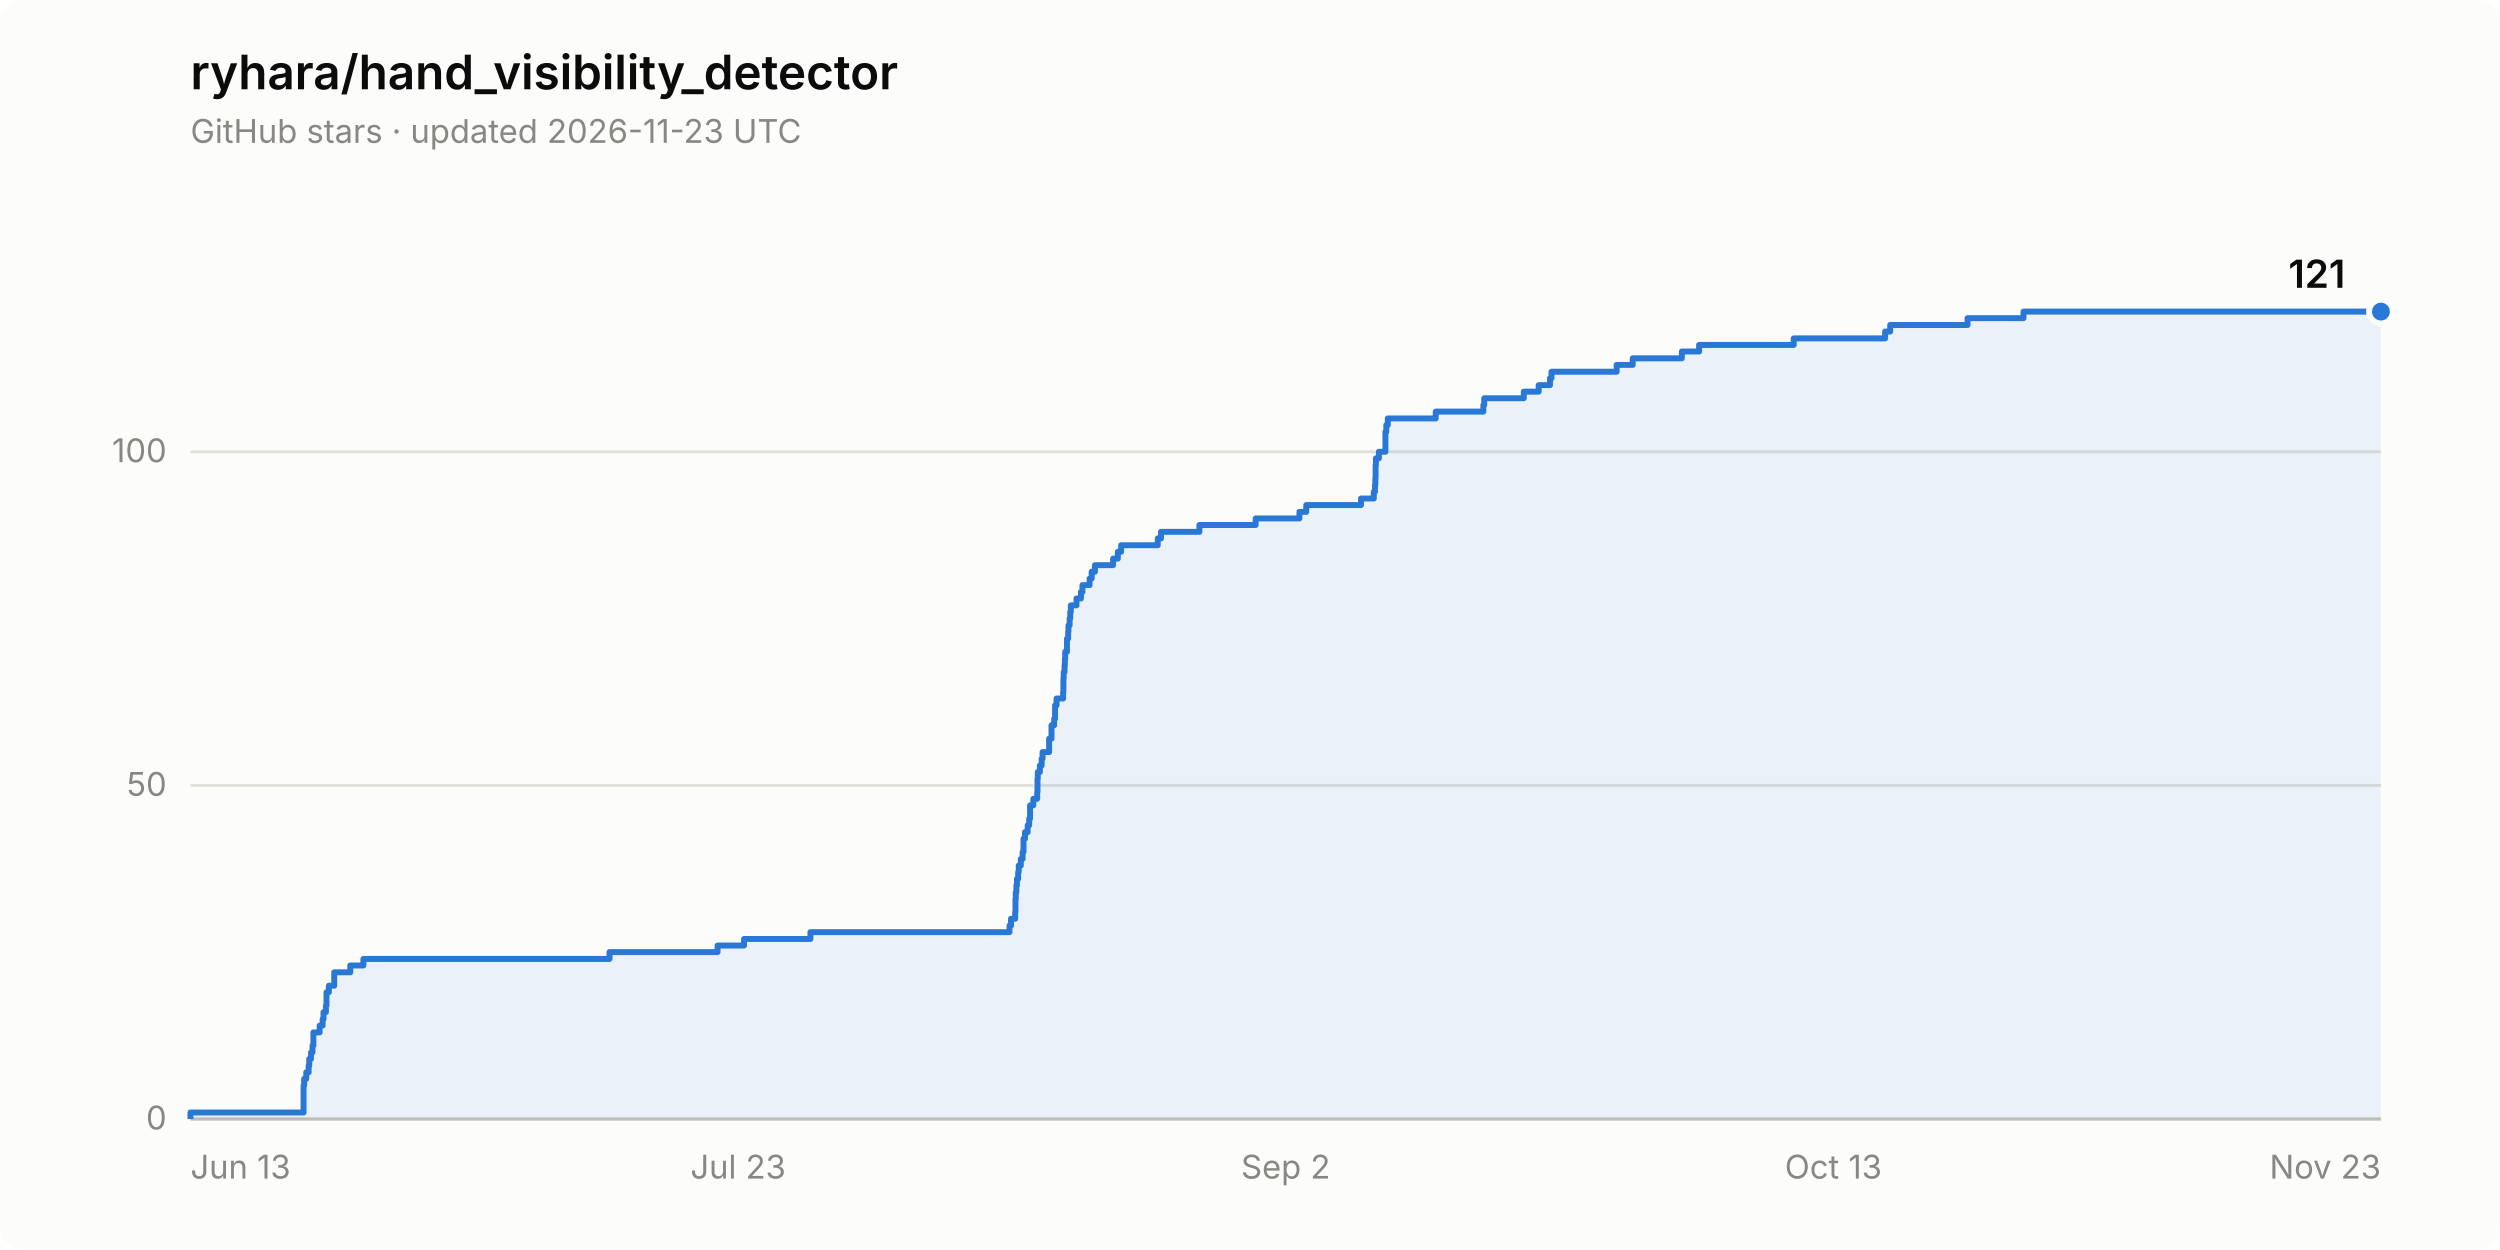
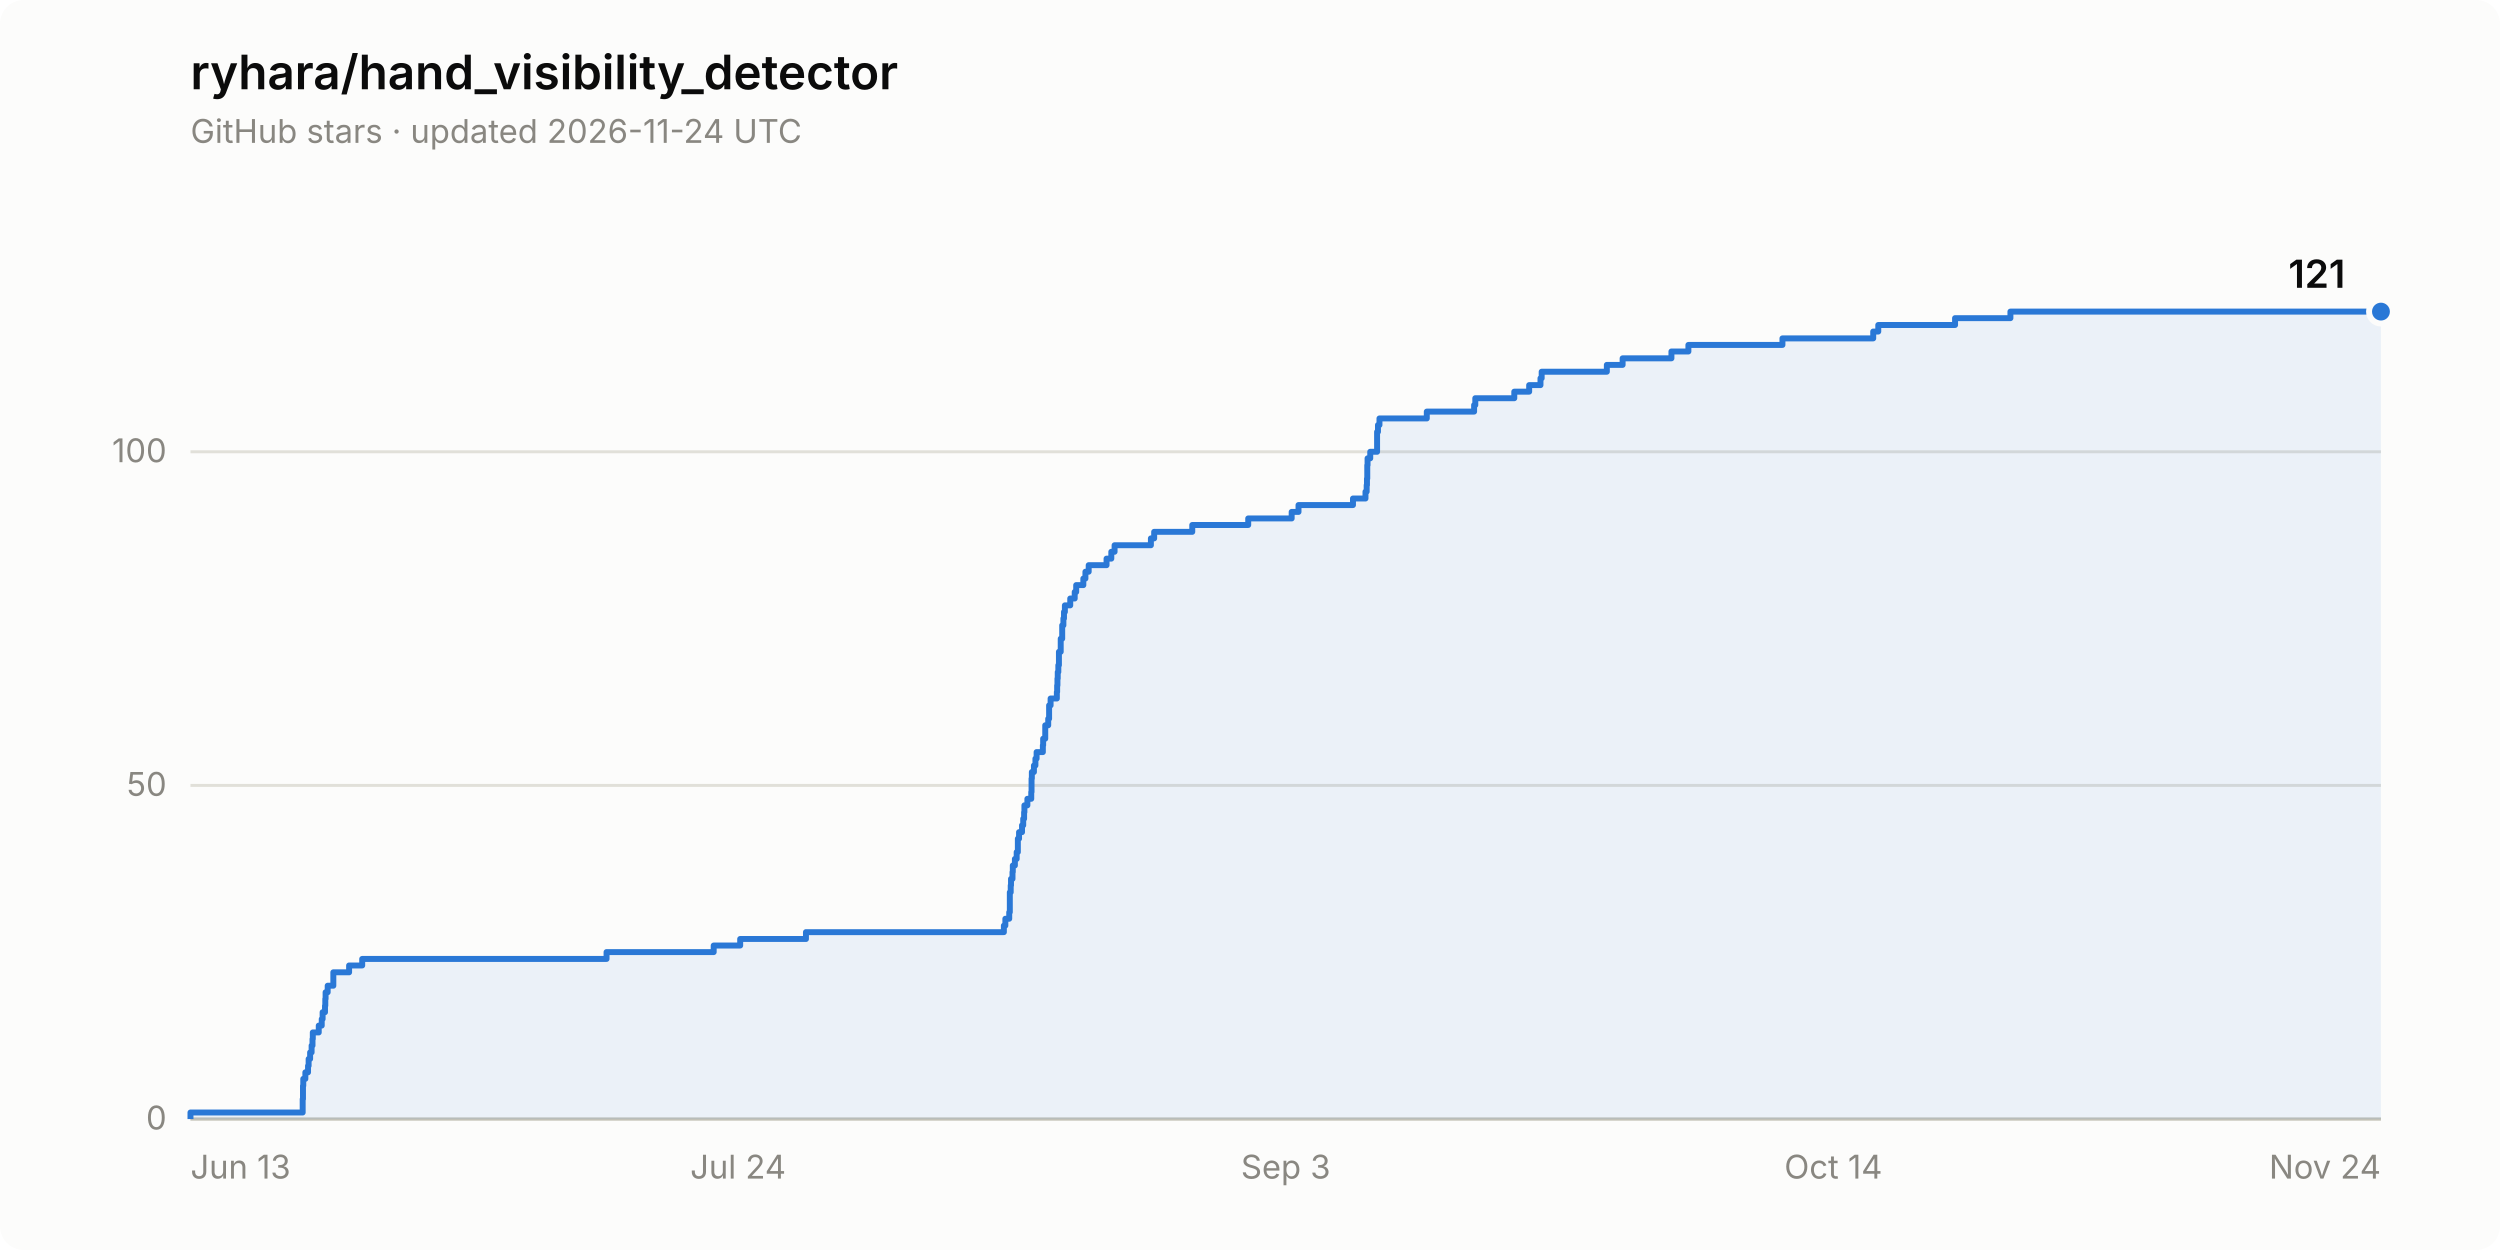
<svg xmlns="http://www.w3.org/2000/svg" width="840" height="420" viewBox="0 0 840 420" role="img" aria-label="Star history of ryhara/hand_visibility_detector: 121 stars">
  <rect width="840" height="420" rx="8" fill="#fcfcfb" />
  <text x="64" y="30" font-family="system-ui, -apple-system, &quot;Segoe UI&quot;, sans-serif" font-size="16" font-weight="600" fill="#0b0b0b">ryhara/hand_visibility_detector</text>
-   <text x="64" y="48" font-family="system-ui, -apple-system, &quot;Segoe UI&quot;, sans-serif" font-size="11" fill="#898781">GitHub stars · updated 2026-11-23 UTC</text>
+   <text x="64" y="48" font-family="system-ui, -apple-system, &quot;Segoe UI&quot;, sans-serif" font-size="11" fill="#898781">GitHub stars · updated 2026-11-24 UTC</text>
  <line x1="64" y1="376.0" x2="800" y2="376.0" stroke="#e1e0d9" stroke-width="1" />
  <text x="56" y="379.5" font-family="system-ui, -apple-system, &quot;Segoe UI&quot;, sans-serif" font-size="11" fill="#898781" text-anchor="end" style="font-variant-numeric: tabular-nums">0</text>
  <line x1="64" y1="263.9" x2="800" y2="263.9" stroke="#e1e0d9" stroke-width="1" />
  <text x="56" y="267.4" font-family="system-ui, -apple-system, &quot;Segoe UI&quot;, sans-serif" font-size="11" fill="#898781" text-anchor="end" style="font-variant-numeric: tabular-nums">50</text>
  <line x1="64" y1="151.8" x2="800" y2="151.8" stroke="#e1e0d9" stroke-width="1" />
  <text x="56" y="155.3" font-family="system-ui, -apple-system, &quot;Segoe UI&quot;, sans-serif" font-size="11" fill="#898781" text-anchor="end" style="font-variant-numeric: tabular-nums">100</text>
  <line x1="64" y1="376.0" x2="800" y2="376.0" stroke="#c3c2b7" stroke-width="1" />
  <text x="64.0" y="396" font-family="system-ui, -apple-system, &quot;Segoe UI&quot;, sans-serif" font-size="11" fill="#898781" text-anchor="start">Jun 13</text>
-   <text x="248.0" y="396" font-family="system-ui, -apple-system, &quot;Segoe UI&quot;, sans-serif" font-size="11" fill="#898781" text-anchor="middle">Jul 23</text>
-   <text x="432.0" y="396" font-family="system-ui, -apple-system, &quot;Segoe UI&quot;, sans-serif" font-size="11" fill="#898781" text-anchor="middle">Sep 2</text>
-   <text x="616.0" y="396" font-family="system-ui, -apple-system, &quot;Segoe UI&quot;, sans-serif" font-size="11" fill="#898781" text-anchor="middle">Oct 13</text>
-   <text x="800.0" y="396" font-family="system-ui, -apple-system, &quot;Segoe UI&quot;, sans-serif" font-size="11" fill="#898781" text-anchor="end">Nov 23</text>
-   <path d="M 64.0 376.0 L 64.0 373.8 L 102.0 373.8 L 102.0 371.5 L 102.0 371.5 L 102.0 369.3 L 102.0 369.3 L 102.0 367.0 L 102.0 367.0 L 102.0 364.8 L 102.2 364.8 L 102.2 362.5 L 102.9 362.5 L 102.9 360.3 L 103.7 360.3 L 103.7 358.1 L 103.9 358.1 L 103.9 355.8 L 104.5 355.8 L 104.5 353.6 L 105.0 353.6 L 105.0 351.3 L 105.3 351.3 L 105.3 349.1 L 105.3 349.1 L 105.3 346.9 L 107.4 346.9 L 107.4 344.6 L 108.4 344.6 L 108.4 342.4 L 108.7 342.4 L 108.7 340.1 L 109.5 340.1 L 109.5 337.9 L 109.7 337.9 L 109.7 335.6 L 109.7 335.6 L 109.7 333.4 L 110.5 333.4 L 110.5 331.2 L 112.3 331.2 L 112.3 328.9 L 112.3 328.9 L 112.3 326.7 L 117.7 326.7 L 117.7 324.4 L 122.1 324.4 L 122.1 322.2 L 204.8 322.2 L 204.8 319.9 L 241.1 319.9 L 241.1 317.7 L 250.0 317.7 L 250.0 315.5 L 272.3 315.5 L 272.3 313.2 L 339.2 313.2 L 339.2 311.0 L 339.7 311.0 L 339.7 308.7 L 341.1 308.7 L 341.1 306.5 L 341.2 306.5 L 341.2 304.3 L 341.2 304.3 L 341.2 302.0 L 341.3 302.0 L 341.3 299.8 L 341.5 299.8 L 341.5 297.5 L 341.7 297.5 L 341.7 295.3 L 342.1 295.3 L 342.1 293.0 L 342.3 293.0 L 342.3 290.8 L 343.0 290.8 L 343.0 288.6 L 343.6 288.6 L 343.6 286.3 L 343.9 286.3 L 343.9 284.1 L 343.9 284.1 L 343.9 281.8 L 344.4 281.8 L 344.4 279.6 L 345.3 279.6 L 345.3 277.3 L 345.8 277.3 L 345.8 275.1 L 346.1 275.1 L 346.1 272.9 L 346.1 272.9 L 346.1 270.6 L 347.2 270.6 L 347.2 268.4 L 348.5 268.4 L 348.5 266.1 L 348.6 266.1 L 348.6 263.9 L 348.6 263.9 L 348.6 261.6 L 348.7 261.6 L 348.7 259.4 L 349.4 259.4 L 349.4 257.2 L 350.0 257.2 L 350.0 254.9 L 350.3 254.9 L 350.3 252.7 L 352.5 252.7 L 352.5 250.4 L 352.5 250.4 L 352.5 248.2 L 353.3 248.2 L 353.3 246.0 L 353.3 246.0 L 353.3 243.7 L 354.2 243.7 L 354.2 241.5 L 354.5 241.5 L 354.5 239.2 L 354.5 239.2 L 354.5 237.0 L 355.0 237.0 L 355.0 234.7 L 357.2 234.7 L 357.2 232.5 L 357.3 232.5 L 357.3 230.3 L 357.3 230.3 L 357.3 228.0 L 357.4 228.0 L 357.4 225.8 L 357.7 225.8 L 357.7 223.5 L 357.8 223.5 L 357.8 221.3 L 357.9 221.3 L 357.9 219.0 L 358.5 219.0 L 358.5 216.8 L 358.5 216.8 L 358.5 214.6 L 358.9 214.6 L 358.9 212.3 L 359.0 212.3 L 359.0 210.1 L 359.4 210.1 L 359.4 207.8 L 359.6 207.8 L 359.6 205.6 L 359.8 205.6 L 359.8 203.4 L 361.7 203.4 L 361.7 201.1 L 363.2 201.1 L 363.2 198.9 L 363.7 198.9 L 363.7 196.6 L 366.1 196.6 L 366.1 194.4 L 366.8 194.4 L 366.8 192.1 L 367.9 192.1 L 367.9 189.9 L 374.0 189.9 L 374.0 187.7 L 375.6 187.7 L 375.6 185.4 L 376.7 185.4 L 376.7 183.2 L 389.0 183.2 L 389.0 180.9 L 390.1 180.9 L 390.1 178.7 L 403.0 178.7 L 403.0 176.4 L 421.9 176.4 L 421.9 174.2 L 436.6 174.2 L 436.6 172.0 L 438.9 172.0 L 438.9 169.7 L 457.3 169.7 L 457.3 167.5 L 461.6 167.5 L 461.6 165.2 L 462.0 165.2 L 462.0 163.0 L 462.1 163.0 L 462.1 160.8 L 462.2 160.8 L 462.2 158.5 L 462.2 158.5 L 462.2 156.3 L 462.3 156.3 L 462.3 154.0 L 463.3 154.0 L 463.3 151.8 L 465.5 151.8 L 465.5 149.5 L 465.5 149.5 L 465.5 147.3 L 465.5 147.3 L 465.5 145.1 L 465.8 145.1 L 465.8 142.8 L 466.3 142.8 L 466.3 140.6 L 482.4 140.6 L 482.4 138.3 L 498.4 138.3 L 498.4 136.1 L 498.7 136.1 L 498.7 133.8 L 512.0 133.8 L 512.0 131.6 L 517.0 131.6 L 517.0 129.4 L 520.8 129.4 L 520.8 127.1 L 521.3 127.1 L 521.3 124.9 L 543.2 124.9 L 543.2 122.6 L 548.6 122.6 L 548.6 120.4 L 565.1 120.4 L 565.1 118.1 L 570.9 118.1 L 570.9 115.9 L 602.7 115.9 L 602.7 113.7 L 633.4 113.7 L 633.4 111.4 L 635.1 111.4 L 635.1 109.2 L 661.1 109.2 L 661.1 106.9 L 679.9 106.9 L 679.9 104.7 L 800.0 104.7 L 800.0 376.0 Z" fill="#2a78d6" fill-opacity="0.08" stroke="none" />
-   <path d="M 64.0 376.0 L 64.0 373.8 L 102.0 373.8 L 102.0 371.5 L 102.0 371.5 L 102.0 369.3 L 102.0 369.3 L 102.0 367.0 L 102.0 367.0 L 102.0 364.8 L 102.2 364.8 L 102.2 362.5 L 102.9 362.5 L 102.9 360.3 L 103.7 360.3 L 103.7 358.1 L 103.9 358.1 L 103.9 355.8 L 104.5 355.8 L 104.5 353.6 L 105.0 353.6 L 105.0 351.3 L 105.3 351.3 L 105.3 349.1 L 105.3 349.1 L 105.3 346.9 L 107.4 346.9 L 107.4 344.6 L 108.4 344.6 L 108.4 342.4 L 108.7 342.4 L 108.7 340.1 L 109.5 340.1 L 109.5 337.9 L 109.7 337.9 L 109.7 335.6 L 109.7 335.6 L 109.7 333.4 L 110.5 333.4 L 110.5 331.2 L 112.3 331.2 L 112.3 328.9 L 112.3 328.9 L 112.3 326.7 L 117.7 326.7 L 117.7 324.4 L 122.1 324.4 L 122.1 322.2 L 204.8 322.2 L 204.8 319.9 L 241.1 319.9 L 241.1 317.7 L 250.0 317.7 L 250.0 315.5 L 272.3 315.5 L 272.3 313.2 L 339.2 313.2 L 339.2 311.0 L 339.7 311.0 L 339.7 308.7 L 341.1 308.7 L 341.1 306.5 L 341.2 306.5 L 341.2 304.3 L 341.2 304.3 L 341.2 302.0 L 341.3 302.0 L 341.3 299.8 L 341.5 299.8 L 341.5 297.5 L 341.7 297.5 L 341.7 295.3 L 342.1 295.3 L 342.1 293.0 L 342.3 293.0 L 342.3 290.8 L 343.0 290.8 L 343.0 288.6 L 343.6 288.6 L 343.6 286.3 L 343.9 286.3 L 343.9 284.1 L 343.9 284.1 L 343.9 281.8 L 344.4 281.8 L 344.4 279.6 L 345.3 279.6 L 345.3 277.3 L 345.8 277.3 L 345.8 275.1 L 346.1 275.1 L 346.1 272.9 L 346.1 272.9 L 346.1 270.6 L 347.2 270.6 L 347.2 268.4 L 348.5 268.4 L 348.5 266.1 L 348.6 266.1 L 348.6 263.9 L 348.6 263.9 L 348.6 261.6 L 348.7 261.6 L 348.7 259.4 L 349.4 259.4 L 349.4 257.2 L 350.0 257.2 L 350.0 254.9 L 350.3 254.9 L 350.3 252.7 L 352.5 252.7 L 352.5 250.4 L 352.5 250.4 L 352.5 248.2 L 353.3 248.2 L 353.3 246.0 L 353.3 246.0 L 353.3 243.7 L 354.2 243.7 L 354.2 241.5 L 354.5 241.5 L 354.5 239.2 L 354.5 239.2 L 354.5 237.0 L 355.0 237.0 L 355.0 234.7 L 357.2 234.7 L 357.2 232.5 L 357.3 232.5 L 357.3 230.3 L 357.3 230.3 L 357.3 228.0 L 357.4 228.0 L 357.4 225.8 L 357.7 225.8 L 357.7 223.5 L 357.8 223.5 L 357.8 221.3 L 357.9 221.3 L 357.9 219.0 L 358.5 219.0 L 358.5 216.8 L 358.5 216.8 L 358.5 214.6 L 358.9 214.6 L 358.9 212.3 L 359.0 212.3 L 359.0 210.1 L 359.4 210.1 L 359.4 207.8 L 359.6 207.8 L 359.6 205.6 L 359.8 205.6 L 359.8 203.4 L 361.7 203.4 L 361.7 201.1 L 363.2 201.1 L 363.2 198.9 L 363.7 198.9 L 363.7 196.6 L 366.1 196.6 L 366.1 194.4 L 366.8 194.4 L 366.8 192.1 L 367.9 192.1 L 367.9 189.9 L 374.0 189.9 L 374.0 187.7 L 375.6 187.7 L 375.6 185.4 L 376.7 185.4 L 376.7 183.2 L 389.0 183.2 L 389.0 180.9 L 390.1 180.9 L 390.1 178.7 L 403.0 178.7 L 403.0 176.4 L 421.9 176.4 L 421.9 174.2 L 436.6 174.2 L 436.6 172.0 L 438.9 172.0 L 438.9 169.7 L 457.3 169.7 L 457.3 167.5 L 461.6 167.5 L 461.6 165.2 L 462.0 165.2 L 462.0 163.0 L 462.1 163.0 L 462.1 160.8 L 462.2 160.8 L 462.2 158.5 L 462.2 158.5 L 462.2 156.3 L 462.3 156.3 L 462.3 154.0 L 463.3 154.0 L 463.3 151.8 L 465.5 151.8 L 465.5 149.5 L 465.5 149.5 L 465.5 147.3 L 465.5 147.3 L 465.5 145.1 L 465.8 145.1 L 465.8 142.8 L 466.3 142.8 L 466.3 140.6 L 482.4 140.6 L 482.4 138.3 L 498.4 138.3 L 498.4 136.1 L 498.7 136.1 L 498.7 133.8 L 512.0 133.8 L 512.0 131.6 L 517.0 131.6 L 517.0 129.4 L 520.8 129.4 L 520.8 127.1 L 521.3 127.1 L 521.3 124.9 L 543.2 124.9 L 543.2 122.6 L 548.6 122.6 L 548.6 120.4 L 565.1 120.4 L 565.1 118.1 L 570.9 118.1 L 570.9 115.9 L 602.7 115.9 L 602.7 113.7 L 633.4 113.7 L 633.4 111.4 L 635.1 111.4 L 635.1 109.2 L 661.1 109.2 L 661.1 106.9 L 679.9 106.9 L 679.9 104.7 L 800.0 104.7" fill="none" stroke="#2a78d6" stroke-width="2" stroke-linejoin="round" />
+   <text x="248.0" y="396" font-family="system-ui, -apple-system, &quot;Segoe UI&quot;, sans-serif" font-size="11" fill="#898781" text-anchor="middle">Jul 24</text>
+   <text x="432.0" y="396" font-family="system-ui, -apple-system, &quot;Segoe UI&quot;, sans-serif" font-size="11" fill="#898781" text-anchor="middle">Sep 3</text>
+   <text x="616.0" y="396" font-family="system-ui, -apple-system, &quot;Segoe UI&quot;, sans-serif" font-size="11" fill="#898781" text-anchor="middle">Oct 14</text>
+   <text x="800.0" y="396" font-family="system-ui, -apple-system, &quot;Segoe UI&quot;, sans-serif" font-size="11" fill="#898781" text-anchor="end">Nov 24</text>
+   <path d="M 64.0 376.0 L 64.0 373.8 L 101.7 373.8 L 101.7 371.5 L 101.7 371.5 L 101.7 369.3 L 101.8 369.3 L 101.8 367.0 L 101.8 367.0 L 101.8 364.8 L 101.9 364.8 L 101.9 362.5 L 102.6 362.5 L 102.6 360.3 L 103.5 360.3 L 103.5 358.1 L 103.7 358.1 L 103.7 355.8 L 104.2 355.8 L 104.2 353.6 L 104.7 353.6 L 104.7 351.3 L 105.0 351.3 L 105.0 349.1 L 105.1 349.1 L 105.1 346.9 L 107.1 346.9 L 107.1 344.6 L 108.1 344.6 L 108.1 342.4 L 108.4 342.4 L 108.4 340.1 L 109.2 340.1 L 109.2 337.9 L 109.3 337.9 L 109.3 335.6 L 109.4 335.6 L 109.4 333.4 L 110.1 333.4 L 110.1 331.2 L 112.0 331.2 L 112.0 328.9 L 112.0 328.9 L 112.0 326.7 L 117.3 326.7 L 117.3 324.4 L 121.7 324.4 L 121.7 322.2 L 203.8 322.2 L 203.8 319.9 L 239.8 319.9 L 239.8 317.7 L 248.7 317.7 L 248.7 315.5 L 270.8 315.5 L 270.8 313.2 L 337.3 313.2 L 337.3 311.0 L 337.8 311.0 L 337.8 308.7 L 339.1 308.7 L 339.1 306.5 L 339.3 306.5 L 339.3 304.3 L 339.3 304.3 L 339.3 302.0 L 339.3 302.0 L 339.3 299.8 L 339.6 299.8 L 339.6 297.5 L 339.7 297.5 L 339.7 295.3 L 340.2 295.3 L 340.2 293.0 L 340.3 293.0 L 340.3 290.8 L 341.0 290.8 L 341.0 288.6 L 341.6 288.6 L 341.6 286.3 L 342.0 286.3 L 342.0 284.1 L 342.0 284.1 L 342.0 281.8 L 342.4 281.8 L 342.4 279.6 L 343.4 279.6 L 343.4 277.3 L 343.8 277.3 L 343.8 275.1 L 344.1 275.1 L 344.1 272.9 L 344.2 272.9 L 344.2 270.6 L 345.2 270.6 L 345.2 268.4 L 346.5 268.4 L 346.5 266.1 L 346.6 266.1 L 346.6 263.9 L 346.6 263.9 L 346.6 261.6 L 346.7 261.6 L 346.7 259.4 L 347.4 259.4 L 347.4 257.2 L 347.9 257.2 L 347.9 254.9 L 348.3 254.9 L 348.3 252.7 L 350.4 252.7 L 350.4 250.4 L 350.5 250.4 L 350.5 248.2 L 351.2 248.2 L 351.2 246.0 L 351.2 246.0 L 351.2 243.7 L 352.2 243.7 L 352.2 241.5 L 352.5 241.5 L 352.5 239.2 L 352.5 239.2 L 352.5 237.0 L 353.0 237.0 L 353.0 234.7 L 355.1 234.7 L 355.1 232.5 L 355.2 232.5 L 355.2 230.3 L 355.3 230.3 L 355.3 228.0 L 355.4 228.0 L 355.4 225.8 L 355.6 225.8 L 355.6 223.5 L 355.8 223.5 L 355.8 221.3 L 355.8 221.3 L 355.8 219.0 L 356.4 219.0 L 356.4 216.8 L 356.4 216.8 L 356.4 214.6 L 356.9 214.6 L 356.9 212.3 L 356.9 212.3 L 356.9 210.1 L 357.3 210.1 L 357.3 207.8 L 357.5 207.8 L 357.5 205.6 L 357.8 205.6 L 357.8 203.4 L 359.6 203.4 L 359.6 201.1 L 361.1 201.1 L 361.1 198.9 L 361.6 198.9 L 361.6 196.6 L 364.0 196.6 L 364.0 194.4 L 364.7 194.4 L 364.7 192.1 L 365.8 192.1 L 365.8 189.9 L 371.8 189.9 L 371.8 187.7 L 373.4 187.7 L 373.4 185.4 L 374.5 185.4 L 374.5 183.2 L 386.7 183.2 L 386.7 180.9 L 387.8 180.9 L 387.8 178.7 L 400.6 178.7 L 400.6 176.4 L 419.4 176.4 L 419.4 174.2 L 434.0 174.2 L 434.0 172.0 L 436.3 172.0 L 436.3 169.7 L 454.6 169.7 L 454.6 167.5 L 458.8 167.5 L 458.8 165.2 L 459.2 165.2 L 459.2 163.0 L 459.3 163.0 L 459.3 160.8 L 459.4 160.8 L 459.4 158.5 L 459.4 158.5 L 459.4 156.3 L 459.5 156.3 L 459.5 154.0 L 460.4 154.0 L 460.4 151.8 L 462.7 151.8 L 462.7 149.5 L 462.7 149.5 L 462.7 147.3 L 462.7 147.3 L 462.7 145.1 L 463.0 145.1 L 463.0 142.8 L 463.5 142.8 L 463.5 140.6 L 479.4 140.6 L 479.4 138.3 L 495.3 138.3 L 495.3 136.1 L 495.7 136.1 L 495.7 133.8 L 508.8 133.8 L 508.8 131.6 L 513.8 131.6 L 513.8 129.4 L 517.6 129.4 L 517.6 127.1 L 518.0 127.1 L 518.0 124.9 L 539.9 124.9 L 539.9 122.6 L 545.2 122.6 L 545.2 120.4 L 561.6 120.4 L 561.6 118.1 L 567.3 118.1 L 567.3 115.9 L 598.9 115.9 L 598.9 113.7 L 629.4 113.7 L 629.4 111.4 L 631.1 111.4 L 631.1 109.2 L 656.9 109.2 L 656.9 106.9 L 675.5 106.9 L 675.5 104.7 L 800.0 104.7 L 800.0 376.0 Z" fill="#2a78d6" fill-opacity="0.08" stroke="none" />
+   <path d="M 64.0 376.0 L 64.0 373.8 L 101.7 373.8 L 101.7 371.5 L 101.7 371.5 L 101.7 369.3 L 101.8 369.3 L 101.8 367.0 L 101.8 367.0 L 101.8 364.8 L 101.9 364.8 L 101.9 362.5 L 102.6 362.5 L 102.6 360.3 L 103.5 360.3 L 103.5 358.1 L 103.7 358.1 L 103.7 355.8 L 104.2 355.8 L 104.2 353.6 L 104.7 353.6 L 104.7 351.3 L 105.0 351.3 L 105.0 349.1 L 105.1 349.1 L 105.1 346.9 L 107.1 346.9 L 107.1 344.6 L 108.1 344.6 L 108.1 342.4 L 108.4 342.4 L 108.4 340.1 L 109.2 340.1 L 109.2 337.9 L 109.3 337.9 L 109.3 335.6 L 109.4 335.6 L 109.4 333.4 L 110.1 333.4 L 110.1 331.2 L 112.0 331.2 L 112.0 328.9 L 112.0 328.9 L 112.0 326.7 L 117.3 326.7 L 117.3 324.4 L 121.7 324.4 L 121.7 322.2 L 203.8 322.2 L 203.8 319.9 L 239.8 319.9 L 239.8 317.7 L 248.7 317.7 L 248.7 315.5 L 270.8 315.5 L 270.8 313.2 L 337.3 313.2 L 337.3 311.0 L 337.8 311.0 L 337.8 308.7 L 339.1 308.7 L 339.1 306.5 L 339.3 306.5 L 339.3 304.3 L 339.3 304.3 L 339.3 302.0 L 339.3 302.0 L 339.3 299.8 L 339.6 299.8 L 339.6 297.5 L 339.7 297.5 L 339.7 295.3 L 340.2 295.3 L 340.2 293.0 L 340.3 293.0 L 340.3 290.8 L 341.0 290.8 L 341.0 288.6 L 341.6 288.6 L 341.6 286.3 L 342.0 286.3 L 342.0 284.1 L 342.0 284.1 L 342.0 281.8 L 342.4 281.8 L 342.4 279.6 L 343.4 279.6 L 343.4 277.3 L 343.8 277.3 L 343.8 275.1 L 344.1 275.1 L 344.1 272.9 L 344.2 272.9 L 344.2 270.6 L 345.2 270.6 L 345.2 268.4 L 346.5 268.4 L 346.5 266.1 L 346.6 266.1 L 346.6 263.9 L 346.6 263.9 L 346.6 261.6 L 346.7 261.6 L 346.7 259.4 L 347.4 259.4 L 347.4 257.2 L 347.9 257.2 L 347.9 254.9 L 348.3 254.9 L 348.3 252.7 L 350.4 252.7 L 350.4 250.4 L 350.5 250.4 L 350.5 248.2 L 351.2 248.2 L 351.2 246.0 L 351.2 246.0 L 351.2 243.7 L 352.2 243.7 L 352.2 241.5 L 352.5 241.5 L 352.5 239.2 L 352.5 239.2 L 352.5 237.0 L 353.0 237.0 L 353.0 234.7 L 355.1 234.7 L 355.1 232.5 L 355.2 232.5 L 355.2 230.3 L 355.3 230.3 L 355.3 228.0 L 355.4 228.0 L 355.4 225.8 L 355.6 225.8 L 355.6 223.5 L 355.8 223.5 L 355.8 221.3 L 355.8 221.3 L 355.8 219.0 L 356.4 219.0 L 356.4 216.8 L 356.4 216.8 L 356.4 214.6 L 356.9 214.6 L 356.9 212.3 L 356.9 212.3 L 356.9 210.1 L 357.3 210.1 L 357.3 207.8 L 357.5 207.8 L 357.5 205.6 L 357.8 205.6 L 357.8 203.4 L 359.6 203.4 L 359.6 201.1 L 361.1 201.1 L 361.1 198.9 L 361.6 198.9 L 361.6 196.6 L 364.0 196.6 L 364.0 194.4 L 364.7 194.4 L 364.7 192.1 L 365.8 192.1 L 365.8 189.9 L 371.8 189.9 L 371.8 187.7 L 373.4 187.7 L 373.4 185.4 L 374.5 185.4 L 374.5 183.2 L 386.7 183.2 L 386.7 180.9 L 387.8 180.9 L 387.8 178.7 L 400.6 178.7 L 400.6 176.4 L 419.4 176.4 L 419.4 174.2 L 434.0 174.2 L 434.0 172.0 L 436.3 172.0 L 436.3 169.7 L 454.6 169.7 L 454.6 167.5 L 458.8 167.5 L 458.8 165.2 L 459.2 165.2 L 459.2 163.0 L 459.3 163.0 L 459.3 160.8 L 459.4 160.8 L 459.4 158.5 L 459.4 158.5 L 459.4 156.3 L 459.5 156.3 L 459.5 154.0 L 460.4 154.0 L 460.4 151.8 L 462.7 151.8 L 462.7 149.5 L 462.7 149.5 L 462.7 147.3 L 462.7 147.3 L 462.7 145.1 L 463.0 145.1 L 463.0 142.8 L 463.5 142.8 L 463.5 140.6 L 479.4 140.6 L 479.4 138.3 L 495.3 138.3 L 495.3 136.1 L 495.7 136.1 L 495.7 133.8 L 508.8 133.8 L 508.8 131.6 L 513.8 131.6 L 513.8 129.4 L 517.6 129.4 L 517.6 127.1 L 518.0 127.1 L 518.0 124.9 L 539.9 124.9 L 539.9 122.6 L 545.2 122.6 L 545.2 120.4 L 561.6 120.4 L 561.6 118.1 L 567.3 118.1 L 567.3 115.9 L 598.9 115.9 L 598.9 113.7 L 629.4 113.7 L 629.4 111.4 L 631.1 111.4 L 631.1 109.2 L 656.9 109.2 L 656.9 106.9 L 675.5 106.9 L 675.5 104.7 L 800.0 104.7" fill="none" stroke="#2a78d6" stroke-width="2" stroke-linejoin="round" />
  <circle cx="800.0" cy="104.7" r="4" fill="#2a78d6" stroke="#fcfcfb" stroke-width="2" />
  <text x="788.0" y="96.7" font-family="system-ui, -apple-system, &quot;Segoe UI&quot;, sans-serif" font-size="13" font-weight="600" fill="#0b0b0b" text-anchor="end" style="font-variant-numeric: tabular-nums">121</text>
</svg>
